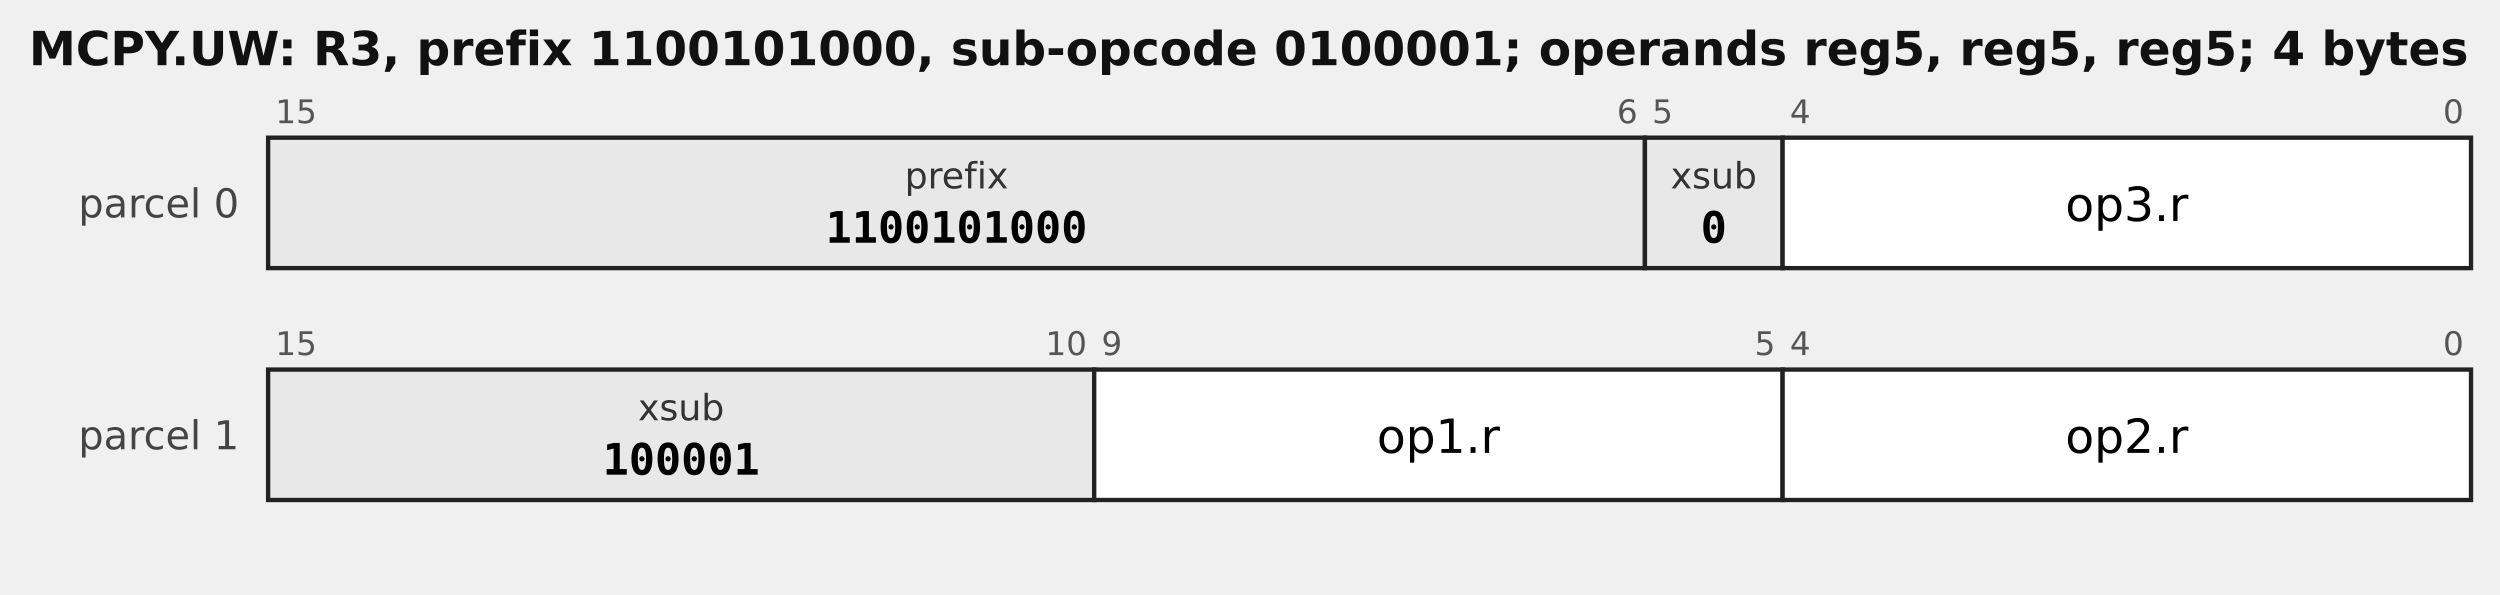
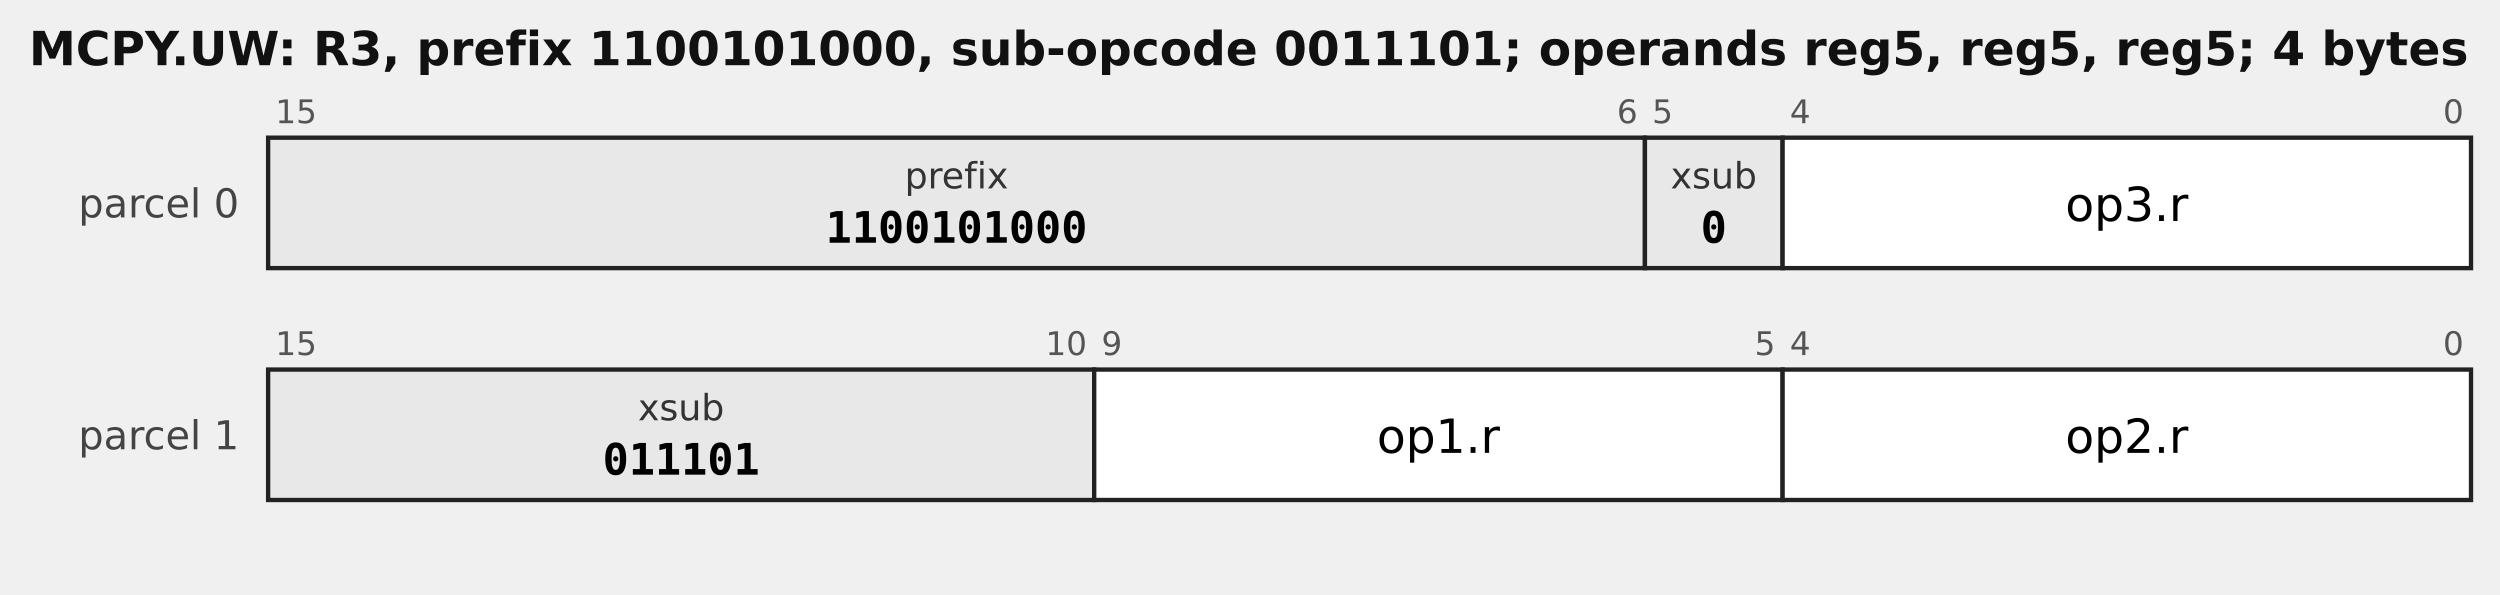
<svg xmlns="http://www.w3.org/2000/svg" width="690" height="164" viewBox="0 0 690 164" font-family="DejaVu Sans, sans-serif">
-   <text x="8" y="18" font-size="13" font-weight="bold" fill="#111">MCPY.UW: R3, prefix 1100101000, sub-opcode 0100001; operands reg5, reg5, reg5; 4 bytes</text>
+   <text x="8" y="18" font-size="13" font-weight="bold" fill="#111">MCPY.UW: R3, prefix 1100101000, sub-opcode 0011101; operands reg5, reg5, reg5; 4 bytes</text>
  <text x="66" y="60" font-size="11" text-anchor="end" fill="#444">parcel 0</text>
  <rect x="74" y="38" width="380" height="36" fill="#e8e8e8" stroke="#222" stroke-width="1.2" />
  <text x="76" y="34" font-size="9" fill="#555" text-anchor="start">15</text>
  <text x="452" y="34" font-size="9" fill="#555" text-anchor="end">6</text>
  <text x="264.0" y="52" font-size="10.0" text-anchor="middle" font-family="DejaVu Sans, sans-serif" fill="#333">prefix</text>
  <text x="264.0" y="67" font-size="12.0" text-anchor="middle" font-family="DejaVu Sans Mono, monospace" font-weight="bold">1100101000</text>
  <rect x="454" y="38" width="38" height="36" fill="#e8e8e8" stroke="#222" stroke-width="1.2" />
  <text x="456" y="34" font-size="9" fill="#555" text-anchor="start">5</text>
  <text x="473.0" y="52" font-size="10.0" text-anchor="middle" font-family="DejaVu Sans, sans-serif" fill="#333">xsub</text>
  <text x="473.0" y="67" font-size="12.0" text-anchor="middle" font-family="DejaVu Sans Mono, monospace" font-weight="bold">0</text>
  <rect x="492" y="38" width="190" height="36" fill="#ffffff" stroke="#222" stroke-width="1.2" />
  <text x="494" y="34" font-size="9" fill="#555" text-anchor="start">4</text>
  <text x="680" y="34" font-size="9" fill="#555" text-anchor="end">0</text>
  <text x="587.0" y="61" font-size="13.0" text-anchor="middle" font-family="DejaVu Sans, sans-serif">op3.r</text>
  <text x="66" y="124" font-size="11" text-anchor="end" fill="#444">parcel 1</text>
  <rect x="74" y="102" width="228" height="36" fill="#e8e8e8" stroke="#222" stroke-width="1.2" />
  <text x="76" y="98" font-size="9" fill="#555" text-anchor="start">15</text>
  <text x="300" y="98" font-size="9" fill="#555" text-anchor="end">10</text>
  <text x="188.0" y="116" font-size="10.0" text-anchor="middle" font-family="DejaVu Sans, sans-serif" fill="#333">xsub</text>
-   <text x="188.0" y="131" font-size="12.0" text-anchor="middle" font-family="DejaVu Sans Mono, monospace" font-weight="bold">100001</text>
+   <text x="188.0" y="131" font-size="12.0" text-anchor="middle" font-family="DejaVu Sans Mono, monospace" font-weight="bold">011101</text>
  <rect x="302" y="102" width="190" height="36" fill="#ffffff" stroke="#222" stroke-width="1.2" />
  <text x="304" y="98" font-size="9" fill="#555" text-anchor="start">9</text>
  <text x="490" y="98" font-size="9" fill="#555" text-anchor="end">5</text>
  <text x="397.0" y="125" font-size="13.0" text-anchor="middle" font-family="DejaVu Sans, sans-serif">op1.r</text>
  <rect x="492" y="102" width="190" height="36" fill="#ffffff" stroke="#222" stroke-width="1.2" />
  <text x="494" y="98" font-size="9" fill="#555" text-anchor="start">4</text>
  <text x="680" y="98" font-size="9" fill="#555" text-anchor="end">0</text>
  <text x="587.0" y="125" font-size="13.0" text-anchor="middle" font-family="DejaVu Sans, sans-serif">op2.r</text>
</svg>
